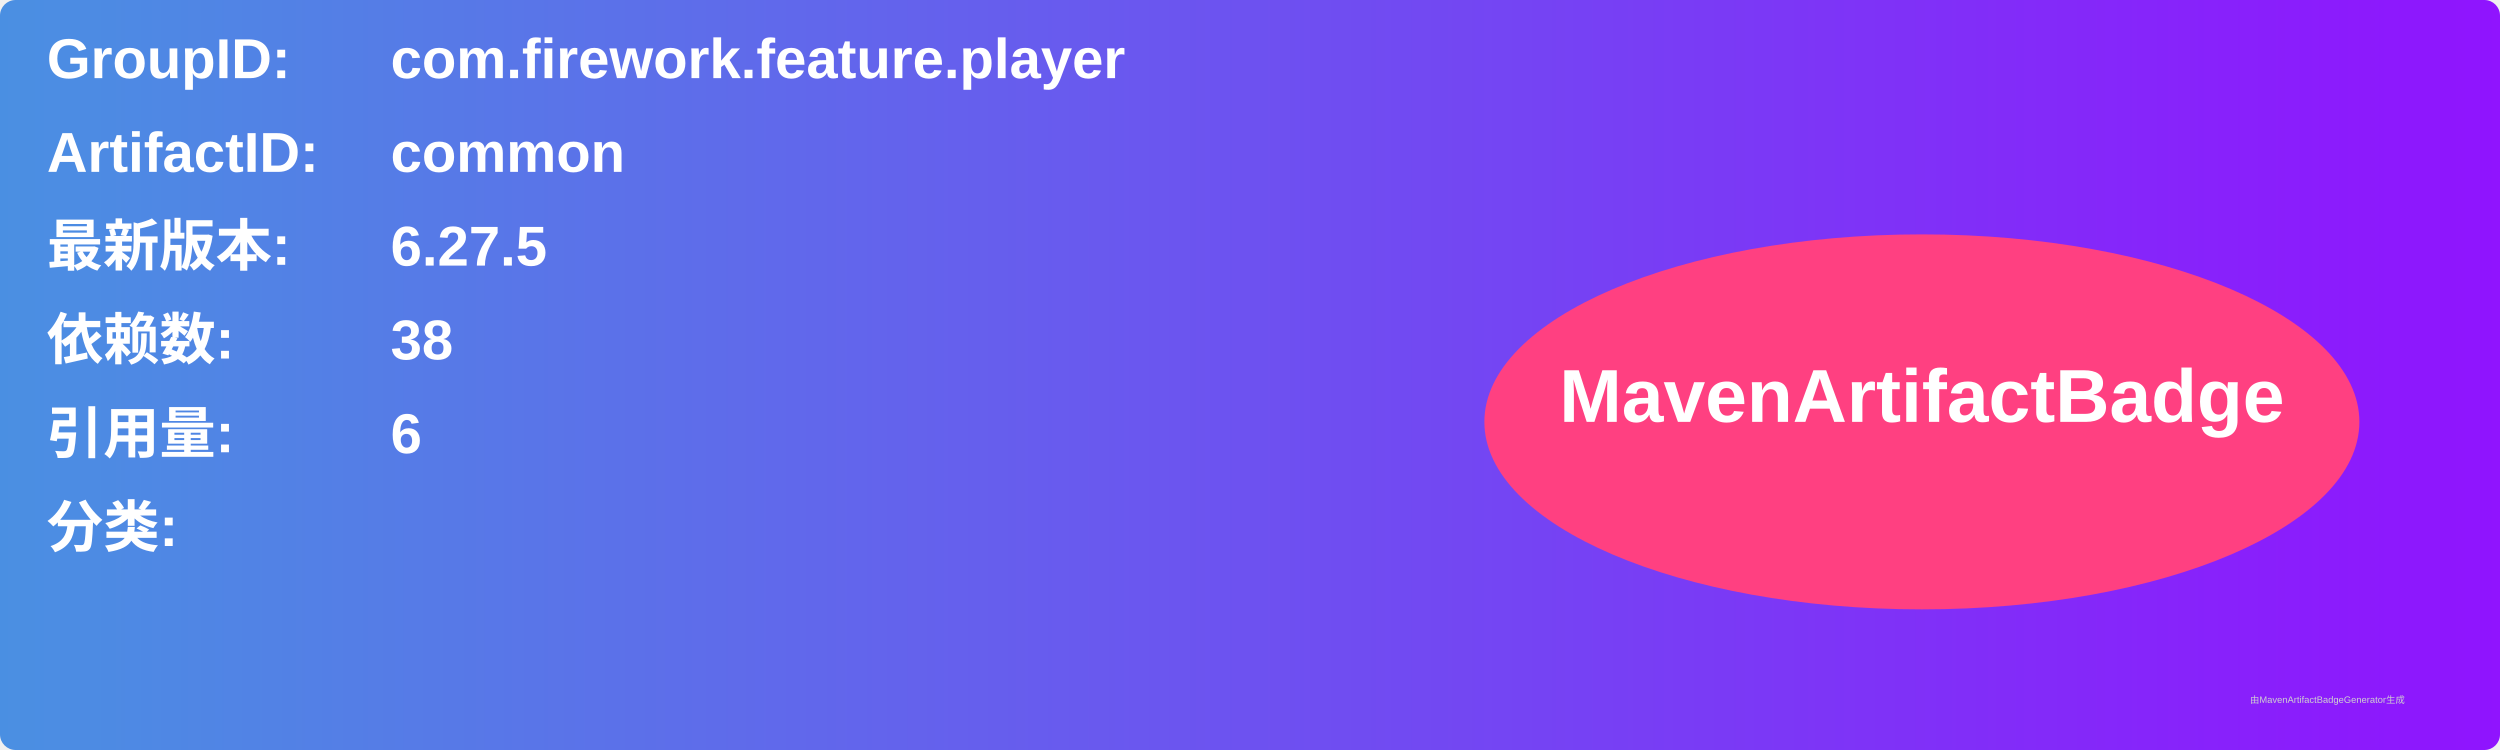
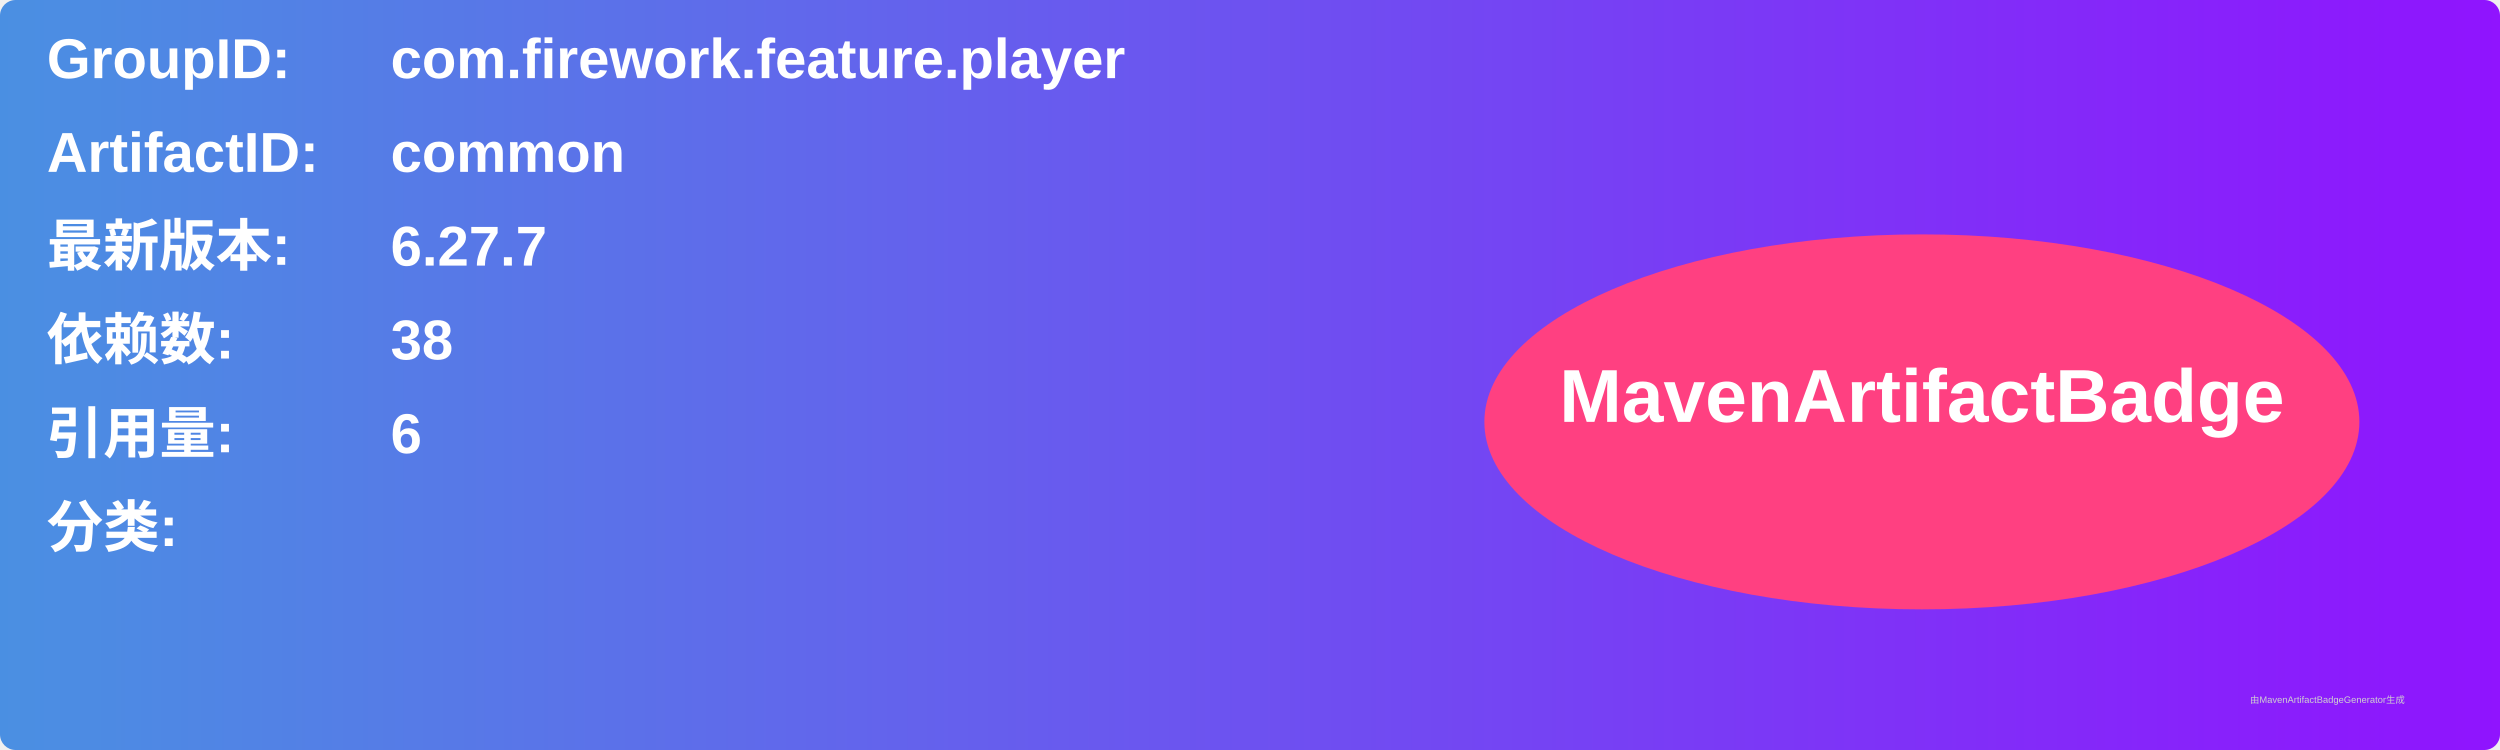
<svg xmlns="http://www.w3.org/2000/svg" width="800" height="240" viewBox="0 0 800 240">
  <linearGradient id="grad" x1="0%" y1="0%" x2="100%" y2="0%">
    <stop offset="0%" stop-color="#4a90e2" />
    <stop offset="100%" stop-color="#9013fe" />
  </linearGradient>
  <rect width="100%" height="100%" rx="5" ry="5" fill="url(#grad)" />
  <g transform="translate(15, 15)">
    <text x="0" y="10" font-family="Arial" font-size="18" fill="white" font-weight="bold" width="260">GroupID:</text>
    <text x="110" y="10" font-family="Arial" font-size="18" fill="white" font-weight="bold" width="460">com.firework.feature.player</text>
    <text x="0" y="40" font-family="Arial" font-size="18" fill="white" font-weight="bold" width="260">ArtifactID:</text>
    <text x="110" y="40" font-family="Arial" font-size="18" fill="white" font-weight="bold" width="460">common</text>
    <text x="0" y="70" font-family="Arial" font-size="18" fill="white" font-weight="bold">最新版本:</text>
    <text x="110" y="70" font-family="Arial" font-size="18" fill="white" font-weight="bold">
-       <tspan font-weight="bold">6.27.5</tspan>
+       <tspan font-weight="bold">6.27.7</tspan>
    </text>
    <text x="0" y="100" font-family="Arial" font-size="18" fill="white" font-weight="bold">依赖数: </text>
    <text x="110" y="100" font-family="Arial" font-size="18" fill="white">
      <tspan font-weight="bold">38</tspan>
    </text>
    <text x="0" y="130" font-family="Arial" font-size="18" fill="white" font-weight="bold">引用量: </text>
    <text x="110" y="130" font-family="Arial" font-size="18" fill="white">
      <tspan font-weight="bold">6</tspan>
    </text>
    <text x="0" y="160" font-family="Arial" font-size="18" fill="white" font-weight="bold">分类:</text>
    <text x="10" y="190" font-family="Arial" font-size="10" fill="white">
      <tspan font-weight="bold" />
    </text>
    <ellipse cx="600" cy="120" rx="140" ry="60" fill="#ff4081" />
    <text x="600" y="120" text-anchor="middle" font-family="Arial" font-size="24" fill="white" font-weight="bold">MavenArtifactBadge</text>
  </g>
  <text x="720" y="225" font-family="Arial" font-size="3" fill="#d0d0d0">由MavenArtifactBadgeGenerator生成</text>
</svg>
